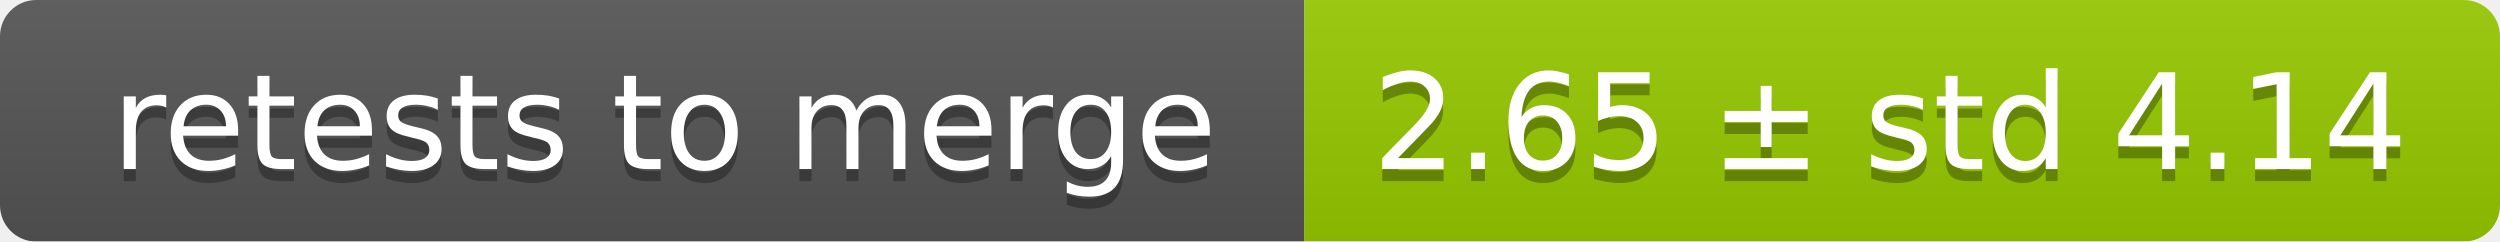
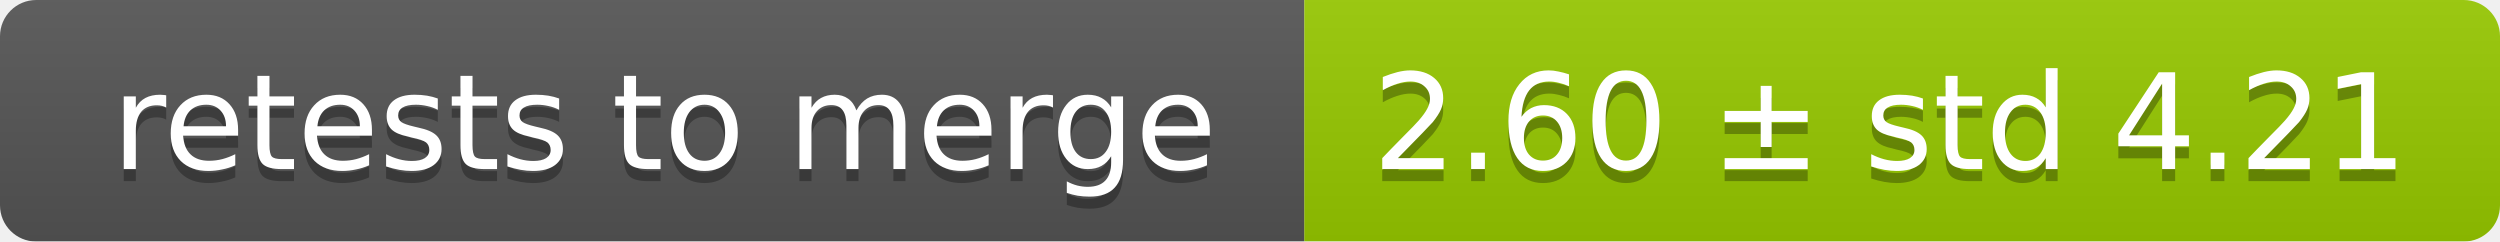
<svg xmlns="http://www.w3.org/2000/svg" width="207" height="20">
  <linearGradient id="smooth" x2="0" y2="100%">
    <stop offset="0" stop-color="#bbb" stop-opacity=".1" />
    <stop offset="1" stop-opacity=".1" />
  </linearGradient>
  <mask id="round">
    <rect width="207" height="20" rx="3" fill="#fff" />
  </mask>
  <g mask="url(#round)">
    <rect width="108" height="20" fill="#555" />
    <rect x="108" width="99" height="20" fill="#97ca00" />
    <rect width="207" height="20" fill="url(#smooth)" />
  </g>
  <g fill="#fff" text-anchor="middle" font-family="DejaVu Sans,Verdana,Geneva,sans-serif" font-size="11">
    <text x="55" y="15" fill="#010101" fill-opacity=".3">retests to merge</text>
    <text x="55" y="14">retests to merge</text>
-     <text x="156.5" y="15" fill="#010101" fill-opacity=".3">2.65 ± std 4.14</text>
-     <text x="156.5" y="14">2.65 ± std 4.14</text>
+     <text x="156.5" y="15" fill="#010101" fill-opacity=".3">2.60 ± std 4.21</text>
+     <text x="156.5" y="14">2.60 ± std 4.21</text>
  </g>
</svg>
